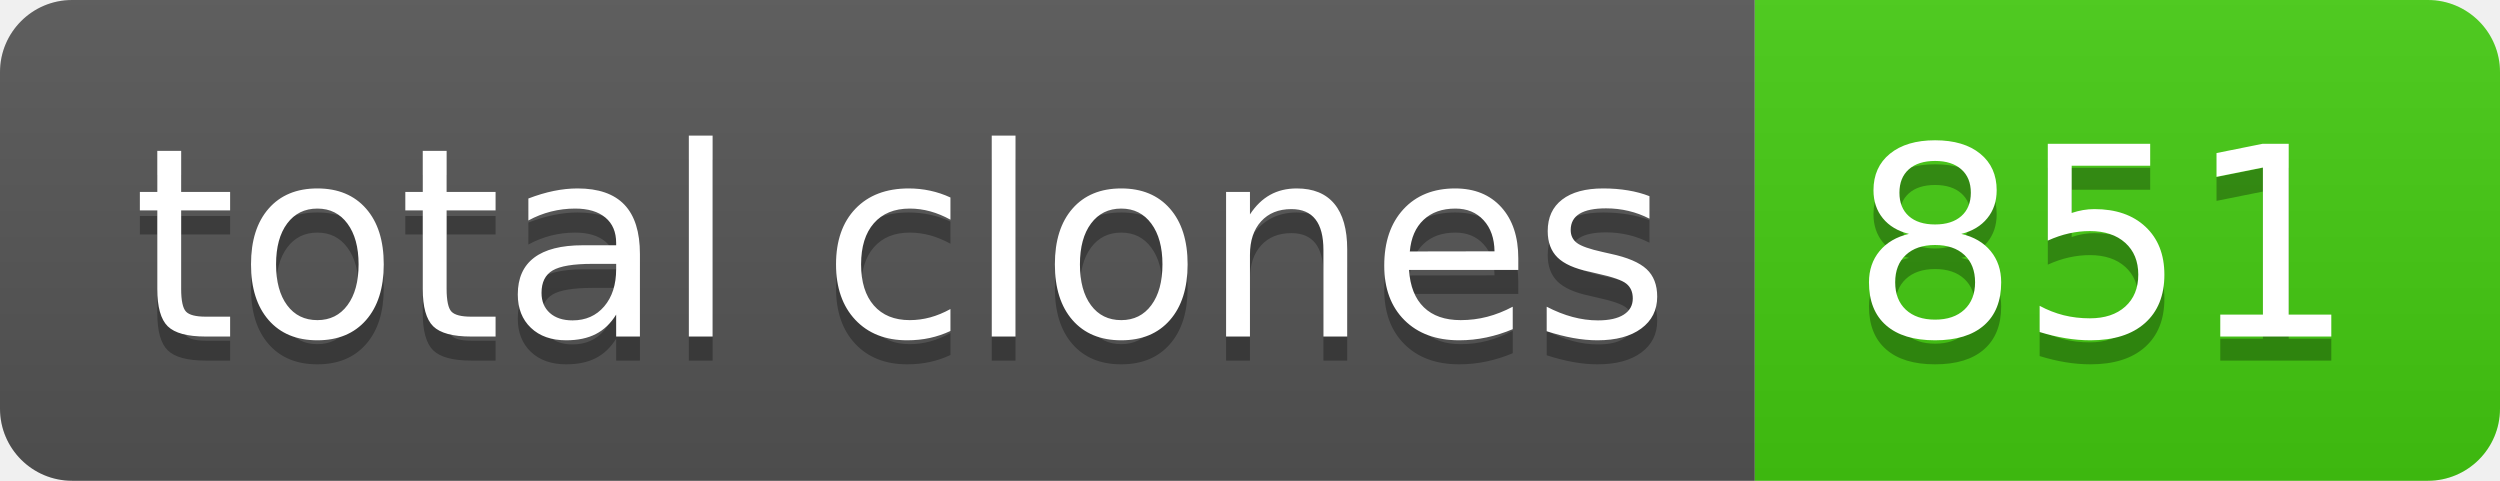
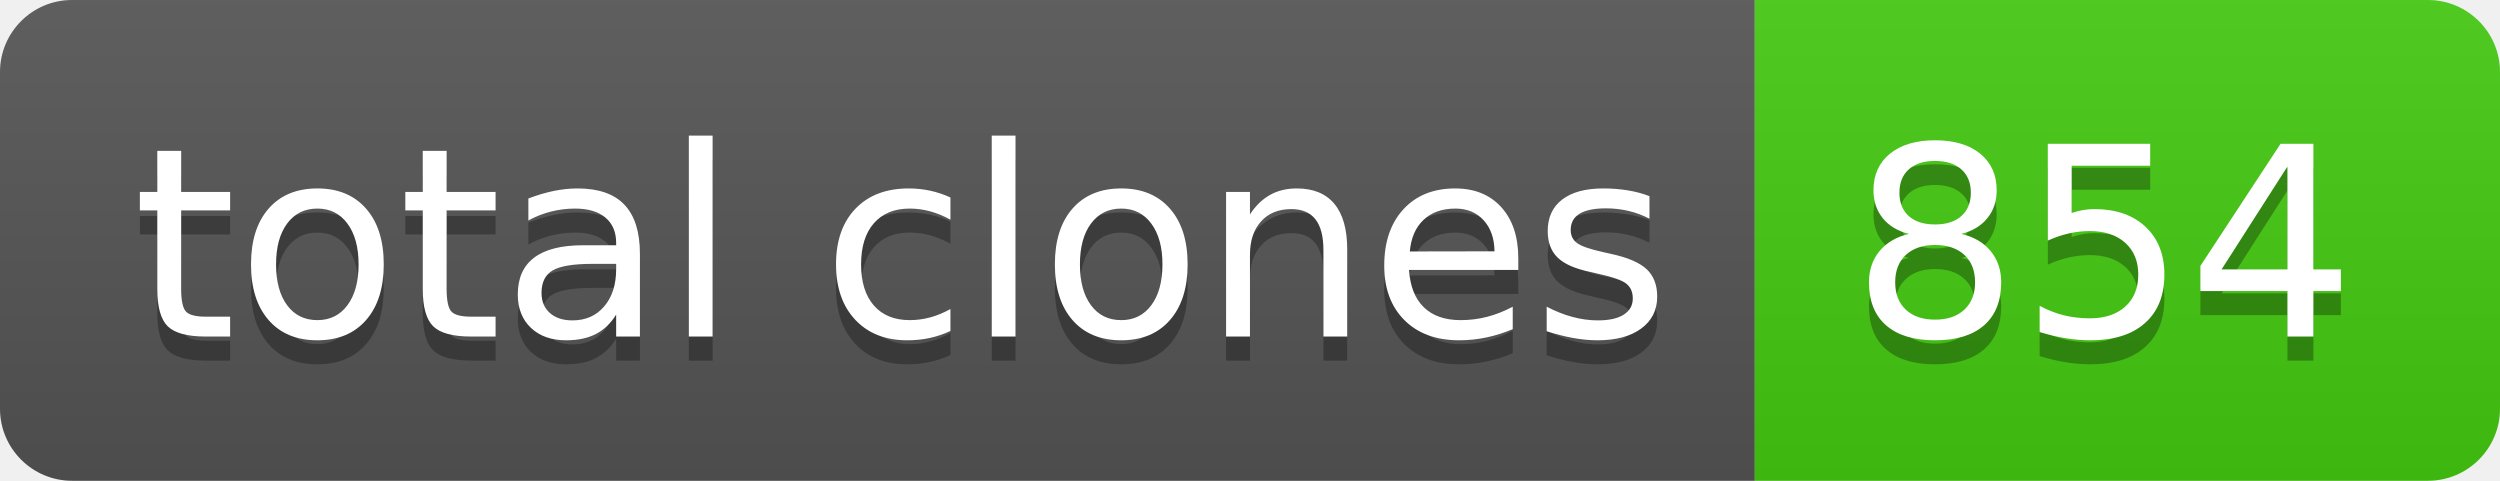
- <svg xmlns="http://www.w3.org/2000/svg" width="104" height="20" role="img" aria-label="total clones: 851">
+ <svg xmlns="http://www.w3.org/2000/svg" width="104" height="20" role="img" aria-label="total clones: 854">
  <linearGradient id="s" x2="0" y2="100%">
    <stop offset="0" stop-color="#bbb" stop-opacity=".1" />
    <stop offset="1" stop-opacity=".1" />
  </linearGradient>
  <clipPath id="r">
    <rect width="104" height="20" rx="3" fill="#fff" />
  </clipPath>
  <g clip-path="url(#r)">
    <rect width="73" height="20" fill="#555" />
    <rect x="73" width="31" height="20" fill="#4c1" />
    <rect width="104" height="20" fill="url(#s)" />
  </g>
  <g fill="#fff" text-anchor="middle" font-family="Verdana,Geneva,DejaVu Sans,sans-serif" text-rendering="geometricPrecision" font-size="110">
    <text aria-hidden="true" x="375" y="150" fill="#010101" fill-opacity=".3" transform="scale(.1)" textLength="630">total clones</text>
    <text x="375" y="140" transform="scale(.1)" fill="#fff" textLength="630">total clones</text>
-     <text aria-hidden="true" x="875" y="150" fill="#010101" fill-opacity=".3" transform="scale(.1)" textLength="210">851</text>
-     <text x="875" y="140" transform="scale(.1)" fill="#fff" textLength="210">851</text>
+     <text aria-hidden="true" x="875" y="150" fill="#010101" fill-opacity=".3" transform="scale(.1)" textLength="210">854</text>
+     <text x="875" y="140" transform="scale(.1)" fill="#fff" textLength="210">854</text>
  </g>
</svg>
